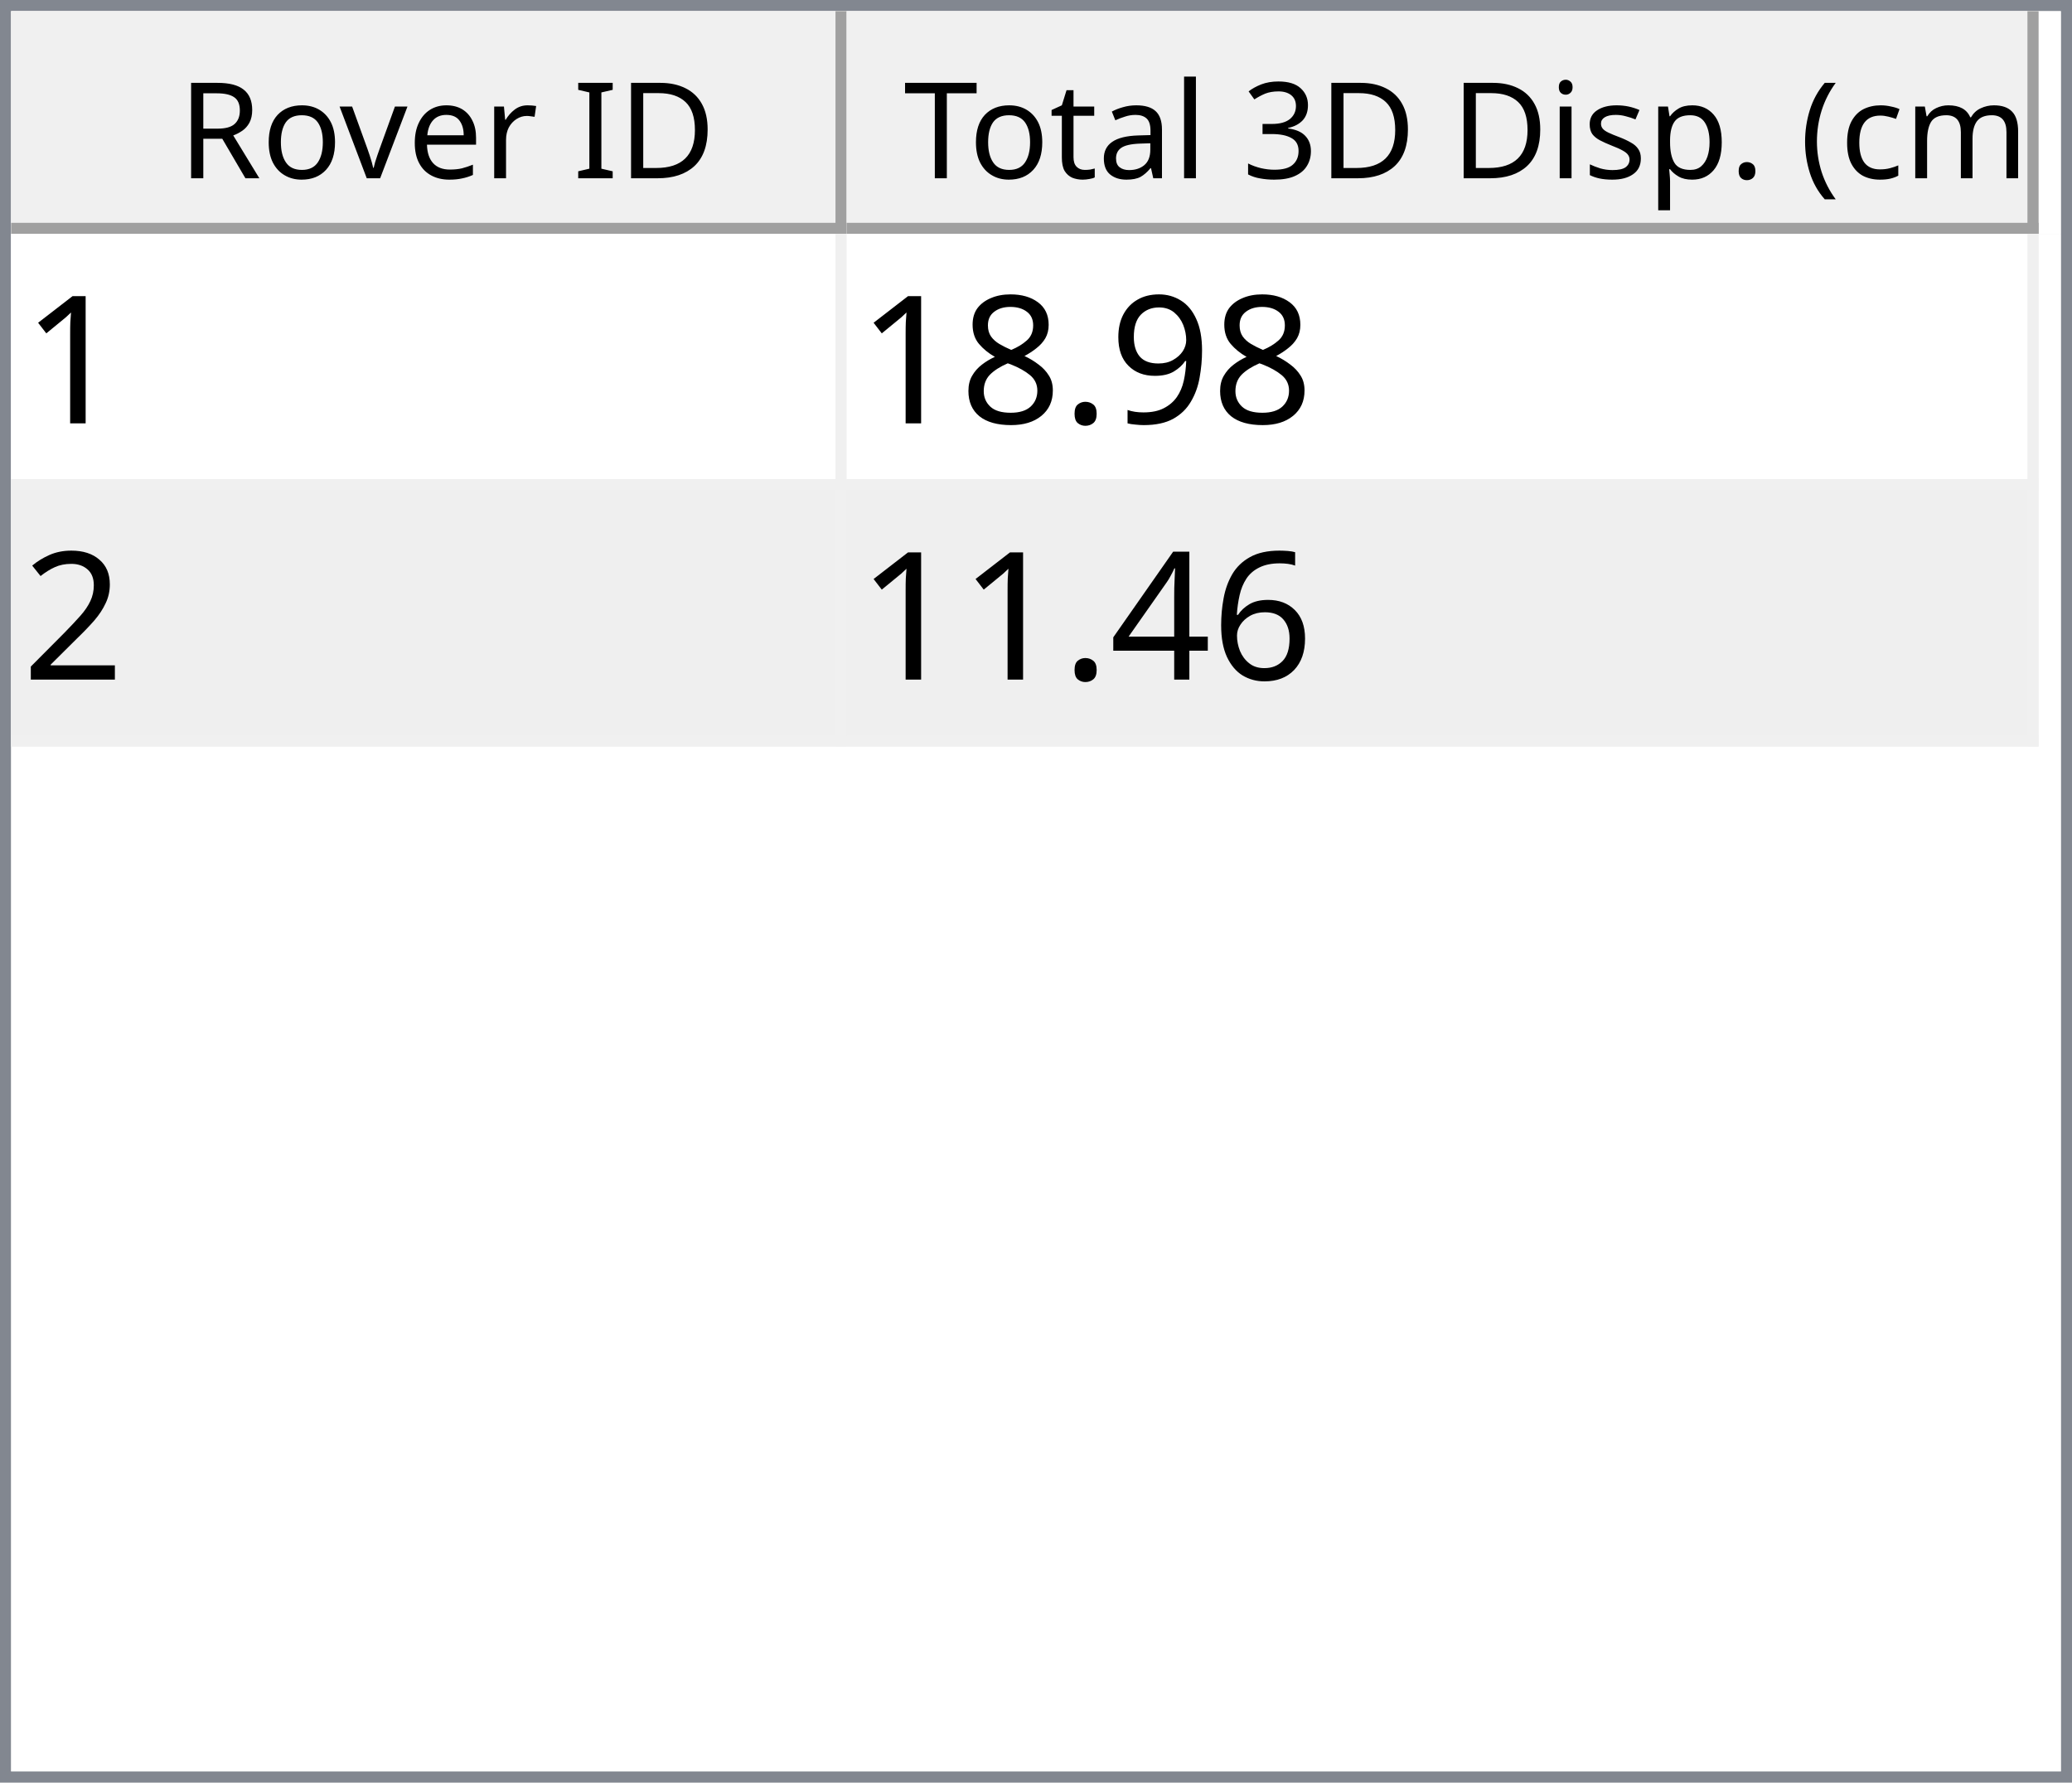
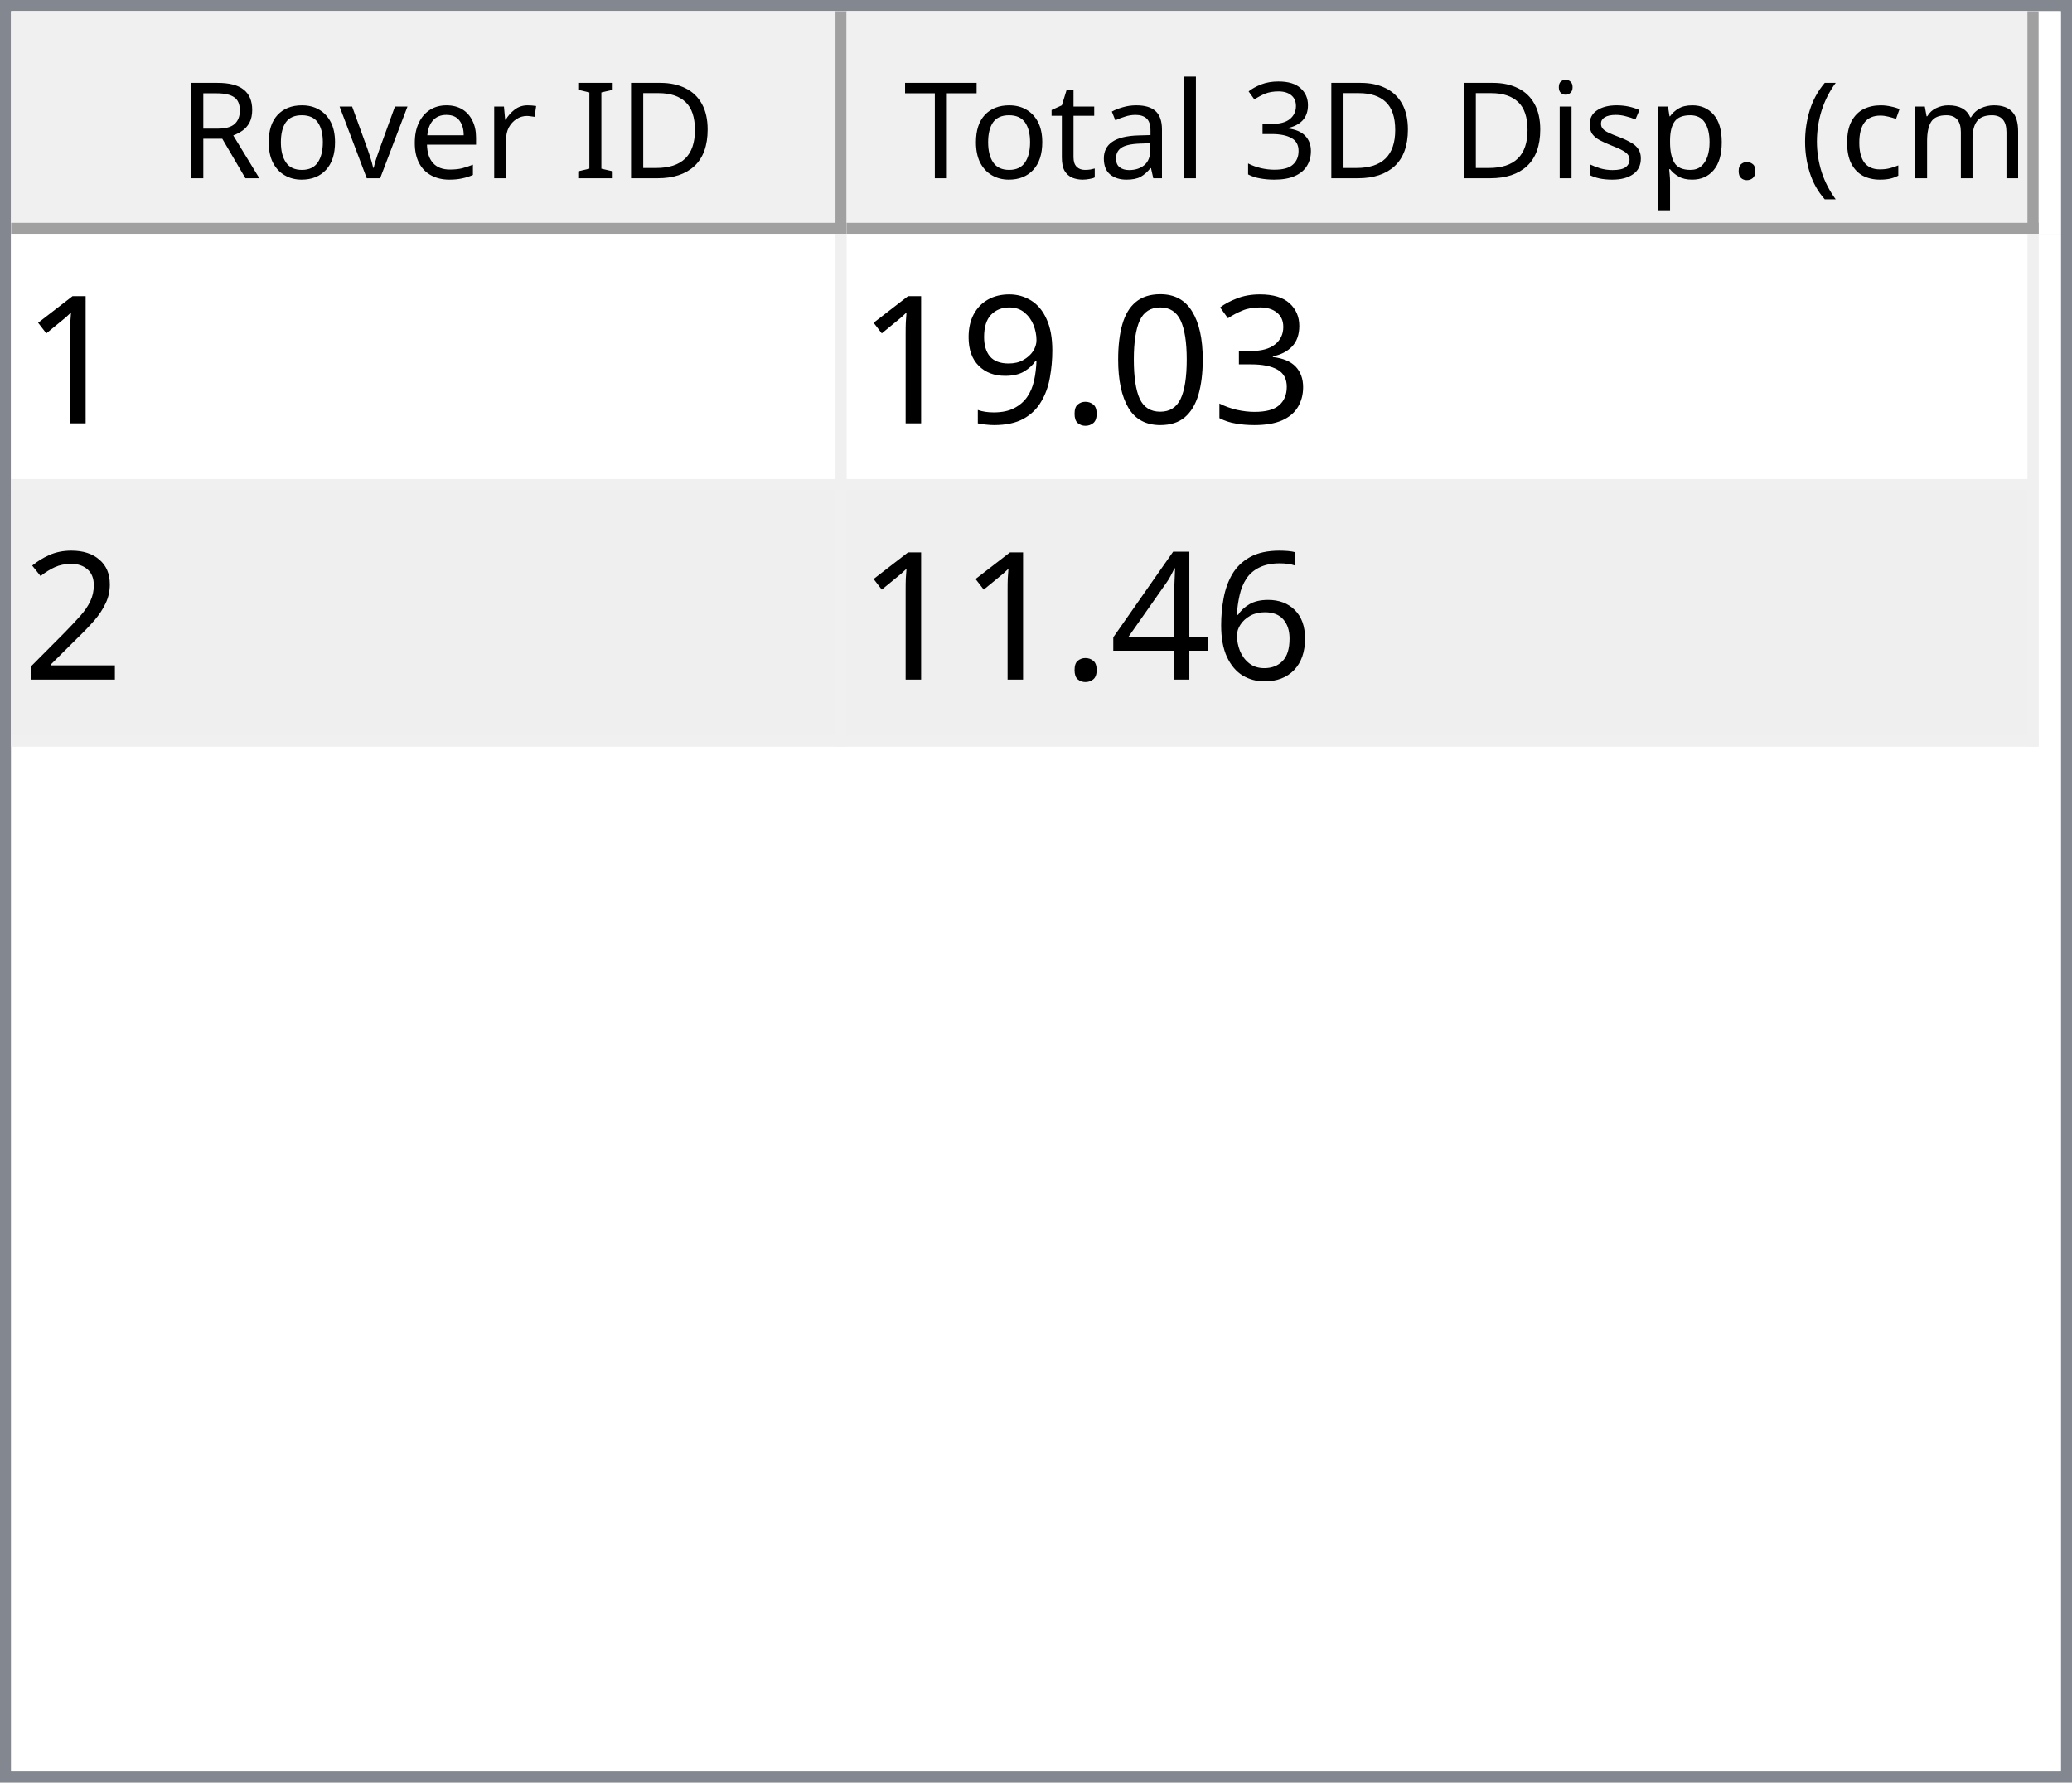
<svg xmlns="http://www.w3.org/2000/svg" style="fill-opacity:1; color-rendering:auto; color-interpolation:auto; text-rendering:auto; stroke:black; stroke-linecap:square; stroke-miterlimit:10; shape-rendering:auto; stroke-opacity:1; fill:black; stroke-dasharray:none; font-weight:normal; stroke-width:1; font-family:'Dialog'; font-style:normal; stroke-linejoin:miter; font-size:12px; stroke-dashoffset:0; image-rendering:auto;" width="186" height="160">
  <defs id="genericDefs" />
  <g>
    <defs id="defs1">
      <clipPath clipPathUnits="userSpaceOnUse" id="clipPath1">
        <path d="M0 0 L186 0 L186 160 L0 160 L0 0 Z" />
      </clipPath>
      <clipPath clipPathUnits="userSpaceOnUse" id="clipPath2">
        <path d="M0 0 L0 160 L186 160 L186 0 Z" />
      </clipPath>
      <clipPath clipPathUnits="userSpaceOnUse" id="clipPath3">
        <path d="M0 0 L0 20 L184 20 L184 0 Z" />
      </clipPath>
      <clipPath clipPathUnits="userSpaceOnUse" id="clipPath4">
        <path d="M0 0 L0 20 L75 20 L75 0 Z" />
      </clipPath>
      <clipPath clipPathUnits="userSpaceOnUse" id="clipPath5">
        <path d="M1 1 L1 19 L74 19 L74 1 Z" />
      </clipPath>
      <clipPath clipPathUnits="userSpaceOnUse" id="clipPath6">
        <path d="M0 0 L0 18 L73 18 L73 0 Z" />
      </clipPath>
      <clipPath clipPathUnits="userSpaceOnUse" id="clipPath7">
        <path d="M-0.5 -0.5 L-0.5 19.5 L74.5 19.5 L74.5 -0.5 Z" />
      </clipPath>
      <clipPath clipPathUnits="userSpaceOnUse" id="clipPath8">
        <path d="M0 0 L0 20 L107 20 L107 0 Z" />
      </clipPath>
      <clipPath clipPathUnits="userSpaceOnUse" id="clipPath9">
        <path d="M1 1 L1 19 L106 19 L106 1 Z" />
      </clipPath>
      <clipPath clipPathUnits="userSpaceOnUse" id="clipPath10">
        <path d="M0 0 L0 18 L105 18 L105 0 Z" />
      </clipPath>
      <clipPath clipPathUnits="userSpaceOnUse" id="clipPath11">
        <path d="M-0.5 -0.5 L-0.5 19.5 L106.5 19.5 L106.5 -0.5 Z" />
      </clipPath>
      <clipPath clipPathUnits="userSpaceOnUse" id="clipPath12">
        <path d="M0 0 L0 138 L184 138 L184 0 Z" />
      </clipPath>
      <clipPath clipPathUnits="userSpaceOnUse" id="clipPath13">
        <path d="M0 0 L0 46 L182 46 L182 0 Z" />
      </clipPath>
      <clipPath clipPathUnits="userSpaceOnUse" id="clipPath14">
        <path d="M-0.5 -0.5 L-0.5 45.5 L181.5 45.5 L181.5 -0.5 Z" />
      </clipPath>
      <clipPath clipPathUnits="userSpaceOnUse" id="clipPath15">
        <path d="M0 0 L0 22 L74 22 L74 0 Z" />
      </clipPath>
      <clipPath clipPathUnits="userSpaceOnUse" id="clipPath16">
        <path d="M0 0 L0 22 L106 22 L106 0 Z" />
      </clipPath>
      <font horiz-adv-x="64.551" id="font1">
        <font-face ascent="107.91" descent="25.098" units-per-em="100" style="font-style:normal; font-family:Segoe UI; font-weight:normal;" />
        <missing-glyph horiz-adv-x="64.551" d="M8.109 0 L8.109 68.266 L56.453 68.266 L56.453 0 L8.109 0 ZM15.328 7.234 L49.219 7.234 L49.219 61.031 L15.328 61.031 L15.328 7.234 Z" />
        <glyph unicode="D" horiz-adv-x="70.117" d="M9.188 0 L9.188 70.016 L28.516 70.016 Q65.531 70.016 65.531 35.891 Q65.531 19.672 55.25 9.836 Q44.969 0 27.734 0 L9.188 0 ZM17.391 62.594 L17.391 7.422 L27.828 7.422 Q41.609 7.422 49.273 14.797 Q56.938 22.172 56.938 35.688 Q56.938 62.594 28.328 62.594 L17.391 62.594 Z" />
        <glyph unicode="I" horiz-adv-x="26.611" d="M17.391 0 L9.188 0 L9.188 70.016 L17.391 70.016 L17.391 0 Z" />
        <glyph unicode=" " horiz-adv-x="27.393" d="" />
        <glyph unicode="r" horiz-adv-x="34.766" d="M34.188 41.891 Q32.078 43.5 28.125 43.5 Q23 43.5 19.555 38.672 Q16.109 33.844 16.109 25.484 L16.109 0 L8.109 0 L8.109 50 L16.109 50 L16.109 39.703 L16.312 39.703 Q18.016 44.969 21.531 47.922 Q25.047 50.875 29.391 50.875 Q32.516 50.875 34.188 50.203 L34.188 41.891 Z" />
        <glyph unicode="e" horiz-adv-x="52.295" d="M48.297 23 L12.984 23 Q13.188 14.656 17.484 10.109 Q21.781 5.562 29.297 5.562 Q37.75 5.562 44.828 11.141 L44.828 3.609 Q38.234 -1.172 27.391 -1.172 Q16.797 -1.172 10.742 5.641 Q4.688 12.453 4.688 24.812 Q4.688 36.469 11.305 43.82 Q17.922 51.172 27.734 51.172 Q37.547 51.172 42.922 44.828 Q48.297 38.484 48.297 27.203 L48.297 23 ZM40.094 29.781 Q40.047 36.719 36.75 40.578 Q33.453 44.438 27.594 44.438 Q21.922 44.438 17.969 40.383 Q14.016 36.328 13.094 29.781 L40.094 29.781 Z" />
        <glyph unicode="v" horiz-adv-x="47.9" d="M47.406 50 L27.484 0 L19.625 0 L0.688 50 L9.469 50 L22.172 13.672 Q23.578 9.672 23.922 6.688 L24.125 6.688 Q24.609 10.453 25.688 13.484 L38.969 50 L47.406 50 Z" />
        <glyph unicode="o" horiz-adv-x="58.594" d="M29 -1.172 Q17.922 -1.172 11.305 5.836 Q4.688 12.844 4.688 24.422 Q4.688 37.016 11.57 44.094 Q18.453 51.172 30.172 51.172 Q41.359 51.172 47.633 44.289 Q53.906 37.406 53.906 25.203 Q53.906 13.234 47.141 6.031 Q40.375 -1.172 29 -1.172 ZM29.594 44.438 Q21.875 44.438 17.383 39.188 Q12.891 33.938 12.891 24.703 Q12.891 15.828 17.43 10.695 Q21.969 5.562 29.594 5.562 Q37.359 5.562 41.531 10.594 Q45.703 15.625 45.703 24.906 Q45.703 34.281 41.531 39.359 Q37.359 44.438 29.594 44.438 Z" />
        <glyph unicode="R" horiz-adv-x="59.814" d="M59.375 0 L49.609 0 L37.891 19.625 Q36.281 22.359 34.766 24.289 Q33.25 26.219 31.664 27.438 Q30.078 28.656 28.25 29.219 Q26.422 29.781 24.125 29.781 L17.391 29.781 L17.391 0 L9.188 0 L9.188 70.016 L30.078 70.016 Q34.672 70.016 38.555 68.867 Q42.438 67.719 45.289 65.375 Q48.141 63.031 49.758 59.547 Q51.375 56.062 51.375 51.375 Q51.375 47.703 50.273 44.656 Q49.172 41.609 47.148 39.211 Q45.125 36.812 42.266 35.133 Q39.406 33.453 35.844 32.516 L35.844 32.328 Q37.594 31.547 38.891 30.547 Q40.188 29.547 41.359 28.18 Q42.531 26.812 43.68 25.078 Q44.828 23.344 46.234 21.047 L59.375 0 ZM17.391 62.594 L17.391 37.203 L28.516 37.203 Q31.594 37.203 34.203 38.133 Q36.812 39.062 38.719 40.797 Q40.625 42.531 41.703 45.047 Q42.781 47.562 42.781 50.688 Q42.781 56.297 39.141 59.445 Q35.5 62.594 28.609 62.594 L17.391 62.594 Z" />
        <glyph unicode=")" horiz-adv-x="30.176" d="M8.297 -15.922 L1.172 -15.922 Q16.406 2.344 16.406 26.812 Q16.406 51.469 1.078 70.016 L8.297 70.016 Q23.531 52.156 23.531 26.703 Q23.531 1.375 8.297 -15.922 Z" />
        <glyph unicode="m" horiz-adv-x="86.133" d="M79.109 0 L71.094 0 L71.094 28.719 Q71.094 37.016 68.531 40.727 Q65.969 44.438 59.906 44.438 Q54.781 44.438 51.195 39.75 Q47.609 35.062 47.609 28.516 L47.609 0 L39.594 0 L39.594 29.688 Q39.594 44.438 28.219 44.438 Q22.953 44.438 19.531 40.016 Q16.109 35.594 16.109 28.516 L16.109 0 L8.109 0 L8.109 50 L16.109 50 L16.109 42.094 L16.312 42.094 Q21.625 51.172 31.844 51.172 Q36.969 51.172 40.773 48.312 Q44.578 45.453 46 40.828 Q51.562 51.172 62.594 51.172 Q79.109 51.172 79.109 30.812 L79.109 0 Z" />
        <glyph unicode="c" horiz-adv-x="46.191" d="M42.188 2.297 Q36.422 -1.172 28.516 -1.172 Q17.828 -1.172 11.258 5.789 Q4.688 12.75 4.688 23.828 Q4.688 36.188 11.766 43.68 Q18.844 51.172 30.672 51.172 Q37.25 51.172 42.281 48.734 L42.281 40.531 Q36.719 44.438 30.375 44.438 Q22.703 44.438 17.797 38.945 Q12.891 33.453 12.891 24.516 Q12.891 15.719 17.508 10.641 Q22.125 5.562 29.891 5.562 Q36.422 5.562 42.188 9.906 L42.188 2.297 Z" />
        <glyph unicode="(" horiz-adv-x="30.176" d="M29.109 -15.922 L21.969 -15.922 Q6.844 1.375 6.844 26.703 Q6.844 52.156 21.969 70.016 L29.203 70.016 Q13.875 51.469 13.875 26.812 Q13.875 2.344 29.109 -15.922 Z" />
        <glyph unicode="." horiz-adv-x="21.68" d="M10.891 -1.078 Q8.641 -1.078 7.055 0.539 Q5.469 2.156 5.469 4.391 Q5.469 6.641 7.055 8.273 Q8.641 9.906 10.891 9.906 Q13.188 9.906 14.797 8.273 Q16.406 6.641 16.406 4.391 Q16.406 2.156 14.797 0.539 Q13.188 -1.078 10.891 -1.078 Z" />
        <glyph unicode="p" horiz-adv-x="58.789" d="M16.312 7.234 L16.109 7.234 L16.109 -23 L8.109 -23 L8.109 50 L16.109 50 L16.109 41.219 L16.312 41.219 Q22.219 51.172 33.594 51.172 Q43.266 51.172 48.688 44.461 Q54.109 37.75 54.109 26.469 Q54.109 13.922 48 6.375 Q41.891 -1.172 31.297 -1.172 Q21.578 -1.172 16.312 7.234 ZM16.109 27.391 L16.109 20.406 Q16.109 14.203 20.141 9.883 Q24.172 5.562 30.375 5.562 Q37.641 5.562 41.773 11.133 Q45.906 16.703 45.906 26.609 Q45.906 34.969 42.047 39.703 Q38.188 44.438 31.594 44.438 Q24.609 44.438 20.359 39.578 Q16.109 34.719 16.109 27.391 Z" />
        <glyph unicode="s" horiz-adv-x="42.432" d="M5.078 1.812 L5.078 10.406 Q11.625 5.562 19.484 5.562 Q30.031 5.562 30.031 12.594 Q30.031 14.594 29.125 15.992 Q28.219 17.391 26.68 18.461 Q25.141 19.531 23.07 20.383 Q21 21.234 18.609 22.172 Q15.281 23.484 12.766 24.828 Q10.25 26.172 8.57 27.859 Q6.891 29.547 6.031 31.695 Q5.172 33.844 5.172 36.719 Q5.172 40.234 6.789 42.945 Q8.406 45.656 11.086 47.484 Q13.766 49.312 17.211 50.242 Q20.656 51.172 24.312 51.172 Q30.812 51.172 35.938 48.922 L35.938 40.828 Q30.422 44.438 23.25 44.438 Q21 44.438 19.195 43.922 Q17.391 43.406 16.094 42.477 Q14.797 41.547 14.086 40.258 Q13.375 38.969 13.375 37.406 Q13.375 35.453 14.086 34.133 Q14.797 32.812 16.164 31.789 Q17.531 30.766 19.484 29.938 Q21.438 29.109 23.922 28.125 Q27.25 26.859 29.883 25.516 Q32.516 24.172 34.375 22.484 Q36.234 20.797 37.234 18.602 Q38.234 16.406 38.234 13.375 Q38.234 9.672 36.602 6.938 Q34.969 4.203 32.234 2.398 Q29.5 0.594 25.93 -0.289 Q22.359 -1.172 18.453 -1.172 Q10.75 -1.172 5.078 1.812 Z" />
        <glyph unicode="i" horiz-adv-x="24.219" d="M12.203 62.703 Q10.062 62.703 8.547 64.164 Q7.031 65.625 7.031 67.875 Q7.031 70.125 8.547 71.609 Q10.062 73.094 12.203 73.094 Q14.406 73.094 15.945 71.609 Q17.484 70.125 17.484 67.875 Q17.484 65.719 15.945 64.211 Q14.406 62.703 12.203 62.703 ZM16.109 0 L8.109 0 L8.109 50 L16.109 50 L16.109 0 Z" />
        <glyph unicode="3" horiz-adv-x="53.906" d="M46.531 19.828 Q46.531 15.094 44.75 11.211 Q42.969 7.328 39.719 4.57 Q36.469 1.812 31.93 0.297 Q27.391 -1.219 21.922 -1.219 Q11.922 -1.219 6 2.594 L6 11.188 Q13.094 5.609 22.219 5.609 Q25.875 5.609 28.828 6.539 Q31.781 7.469 33.906 9.227 Q36.031 10.984 37.18 13.477 Q38.328 15.969 38.328 19.094 Q38.328 32.812 18.797 32.812 L12.984 32.812 L12.984 39.594 L18.5 39.594 Q35.797 39.594 35.797 52.484 Q35.797 64.406 22.609 64.406 Q15.188 64.406 8.688 59.422 L8.688 67.188 Q15.375 71.188 24.609 71.188 Q29 71.188 32.57 69.969 Q36.141 68.75 38.68 66.555 Q41.219 64.359 42.609 61.281 Q44 58.203 44 54.5 Q44 40.672 30.031 36.719 L30.031 36.531 Q33.594 36.141 36.625 34.797 Q39.656 33.453 41.852 31.305 Q44.047 29.156 45.289 26.25 Q46.531 23.344 46.531 19.828 Z" />
        <glyph unicode="l" horiz-adv-x="24.219" d="M16.109 0 L8.109 0 L8.109 74.031 L16.109 74.031 L16.109 0 Z" />
        <glyph unicode="a" horiz-adv-x="50.879" d="M43.891 0 L35.891 0 L35.891 7.812 L35.688 7.812 Q30.469 -1.172 20.312 -1.172 Q12.844 -1.172 8.617 2.781 Q4.391 6.734 4.391 13.281 Q4.391 27.297 20.906 29.594 L35.891 31.688 Q35.891 44.438 25.594 44.438 Q16.547 44.438 9.281 38.281 L9.281 46.484 Q16.656 51.172 26.266 51.172 Q43.891 51.172 43.891 32.516 L43.891 0 ZM35.891 25.297 L23.828 23.641 Q18.266 22.859 15.43 20.875 Q12.594 18.891 12.594 13.875 Q12.594 10.203 15.211 7.883 Q17.828 5.562 22.172 5.562 Q28.125 5.562 32.008 9.742 Q35.891 13.922 35.891 20.312 L35.891 25.297 Z" />
        <glyph unicode="t" horiz-adv-x="33.887" d="M31.297 0.484 Q28.469 -1.078 23.828 -1.078 Q10.688 -1.078 10.688 13.578 L10.688 43.172 L2.094 43.172 L2.094 50 L10.688 50 L10.688 62.203 L18.703 64.797 L18.703 50 L31.297 50 L31.297 43.172 L18.703 43.172 L18.703 14.984 Q18.703 9.969 20.414 7.82 Q22.125 5.672 26.078 5.672 Q29.109 5.672 31.297 7.328 L31.297 0.484 Z" />
        <glyph unicode="T" horiz-adv-x="52.393" d="M50.594 62.594 L30.375 62.594 L30.375 0 L22.172 0 L22.172 62.594 L2 62.594 L2 70.016 L50.594 70.016 L50.594 62.594 Z" />
      </font>
      <font horiz-adv-x="75.0" id="font2">
        <font-face ascent="100.537" descent="21.973" units-per-em="100" style="font-style:normal; font-family:sans-serif; font-weight:normal;" />
        <missing-glyph horiz-adv-x="75.0" d="M12.5 0 L12.5 62.5 L62.5 62.5 L62.5 0 L12.5 0 ZM14.062 1.562 L60.938 1.562 L60.938 60.938 L14.062 60.938 L14.062 1.562 Z" />
        <glyph unicode="1" horiz-adv-x="55.615" d="M37.25 0 L28.469 0 L28.469 56 Q25.297 52.984 20.141 49.953 Q14.984 46.922 10.891 45.406 L10.891 53.906 Q18.266 57.375 23.781 62.305 Q29.297 67.234 31.594 71.875 L37.25 71.875 L37.25 0 Z" />
+         <glyph unicode="3" horiz-adv-x="55.615" d="M4.203 18.891 L12.984 20.062 Q14.5 12.594 18.141 9.297 Q21.781 6 27 6 Q33.203 6 37.477 10.297 Q41.75 14.594 41.75 20.953 Q41.75 27 37.797 30.93 Q33.844 34.859 27.734 34.859 Q25.25 34.859 21.531 33.891 L22.516 41.609 Q23.391 41.5 23.922 41.5 Q29.547 41.5 34.039 44.43 Q38.531 47.359 38.531 53.469 Q38.531 58.297 35.258 61.477 Q31.984 64.656 26.812 64.656 Q21.688 64.656 18.266 61.43 Q14.844 58.203 13.875 51.766 L5.078 53.328 Q6.688 62.156 12.398 67.016 Q18.109 71.875 26.609 71.875 Q32.469 71.875 37.398 69.359 Q42.328 66.844 44.945 62.5 Q47.562 58.156 47.562 53.266 Q47.562 48.641 45.07 44.828 Q42.578 41.016 37.703 38.766 Q44.047 37.312 47.562 32.695 Q51.078 28.078 51.078 21.141 Q51.078 11.766 44.242 5.25 Q37.406 -1.266 26.953 -1.266 Q17.531 -1.266 11.305 4.352 Q5.078 9.969 4.203 18.891 Z" />
+         <glyph unicode="0" horiz-adv-x="55.615" d="M4.156 35.297 Q4.156 48 6.766 55.742 Q9.375 63.484 14.523 67.68 Q19.672 71.875 27.484 71.875 Q33.25 71.875 37.594 69.555 Q41.938 67.234 44.773 62.867 Q47.609 58.5 49.219 52.227 Q50.828 45.953 50.828 35.297 Q50.828 22.703 48.242 14.969 Q45.656 7.234 40.508 3.008 Q35.359 -1.219 27.484 -1.219 Q17.141 -1.219 11.234 6.203 Q4.156 15.141 4.156 35.297 ZM13.188 35.297 Q13.188 17.672 17.312 11.836 Q21.438 6 27.484 6 Q33.547 6 37.672 11.859 Q41.797 17.719 41.797 35.297 Q41.797 52.984 37.672 58.789 Q33.547 64.594 27.391 64.594 Q21.344 64.594 17.719 59.469 Q13.188 52.938 13.188 35.297 Z" />
+         <glyph unicode="." horiz-adv-x="27.783" d="M9.078 0 L9.078 10.016 L19.094 10.016 L19.094 0 L9.078 0 Z" />
        <glyph unicode="9" horiz-adv-x="55.615" d="M5.469 16.547 L13.922 17.328 Q14.984 11.375 18.016 8.688 Q21.047 6 25.781 6 Q29.828 6 32.883 7.859 Q35.938 9.719 37.891 12.82 Q39.844 15.922 41.164 21.195 Q42.484 26.469 42.484 31.938 Q42.484 32.516 42.438 33.688 Q39.797 29.5 35.234 26.883 Q30.672 24.266 25.344 24.266 Q16.453 24.266 10.305 30.711 Q4.156 37.156 4.156 47.703 Q4.156 58.594 10.578 65.234 Q17 71.875 26.656 71.875 Q33.641 71.875 39.43 68.117 Q45.219 64.359 48.219 57.398 Q51.219 50.438 51.219 37.25 Q51.219 23.531 48.242 15.406 Q45.266 7.281 39.383 3.031 Q33.5 -1.219 25.594 -1.219 Q17.188 -1.219 11.867 3.445 Q6.547 8.109 5.469 16.547 ZM41.453 48.141 Q41.453 55.719 37.43 60.156 Q33.406 64.594 27.734 64.594 Q21.875 64.594 17.531 59.812 Q13.188 55.031 13.188 47.406 Q13.188 40.578 17.312 36.305 Q21.438 32.031 27.484 32.031 Q33.594 32.031 37.523 36.305 Q41.453 40.578 41.453 48.141 Z" />
-         <glyph unicode="." horiz-adv-x="27.783" d="M9.078 0 L9.078 10.016 L19.094 10.016 L19.094 0 L9.078 0 Z" />
-         <glyph unicode="8" horiz-adv-x="55.615" d="M17.672 38.812 Q12.203 40.828 9.57 44.539 Q6.938 48.25 6.938 53.422 Q6.938 61.234 12.555 66.555 Q18.172 71.875 27.484 71.875 Q36.859 71.875 42.578 66.43 Q48.297 60.984 48.297 53.172 Q48.297 48.188 45.68 44.508 Q43.062 40.828 37.75 38.812 Q44.344 36.672 47.781 31.883 Q51.219 27.094 51.219 20.453 Q51.219 11.281 44.727 5.031 Q38.234 -1.219 27.641 -1.219 Q17.047 -1.219 10.547 5.055 Q4.047 11.328 4.047 20.703 Q4.047 27.688 7.594 32.398 Q11.141 37.109 17.672 38.812 ZM15.922 53.719 Q15.922 48.641 19.195 45.414 Q22.469 42.188 27.688 42.188 Q32.766 42.188 36.016 45.383 Q39.266 48.578 39.266 53.219 Q39.266 58.062 35.914 61.359 Q32.562 64.656 27.594 64.656 Q22.562 64.656 19.242 61.43 Q15.922 58.203 15.922 53.719 ZM13.094 20.656 Q13.094 16.891 14.875 13.375 Q16.656 9.859 20.172 7.93 Q23.688 6 27.734 6 Q34.031 6 38.133 10.055 Q42.234 14.109 42.234 20.359 Q42.234 26.703 38.016 30.859 Q33.797 35.016 27.438 35.016 Q21.234 35.016 17.164 30.914 Q13.094 26.812 13.094 20.656 Z" />
        <glyph unicode="2" horiz-adv-x="55.615" d="M50.344 8.453 L50.344 0 L3.031 0 Q2.938 3.172 4.047 6.109 Q5.859 10.938 9.836 15.625 Q13.812 20.312 21.344 26.469 Q33.016 36.031 37.117 41.625 Q41.219 47.219 41.219 52.203 Q41.219 57.422 37.477 61.008 Q33.734 64.594 27.734 64.594 Q21.391 64.594 17.578 60.789 Q13.766 56.984 13.719 50.25 L4.688 51.172 Q5.609 61.281 11.664 66.578 Q17.719 71.875 27.938 71.875 Q38.234 71.875 44.242 66.164 Q50.25 60.453 50.25 52 Q50.25 47.703 48.492 43.555 Q46.734 39.406 42.656 34.812 Q38.578 30.219 29.109 22.219 Q21.188 15.578 18.945 13.211 Q16.703 10.844 15.234 8.453 L50.344 8.453 Z" />
        <glyph unicode="6" horiz-adv-x="55.615" d="M49.75 54.047 L41.016 53.375 Q39.844 58.547 37.703 60.891 Q34.125 64.656 28.906 64.656 Q24.703 64.656 21.531 62.312 Q17.391 59.281 14.992 53.469 Q12.594 47.656 12.5 36.922 Q15.672 41.75 20.266 44.094 Q24.859 46.438 29.891 46.438 Q38.672 46.438 44.852 39.969 Q51.031 33.5 51.031 23.25 Q51.031 16.5 48.125 10.719 Q45.219 4.938 40.141 1.859 Q35.062 -1.219 28.609 -1.219 Q17.625 -1.219 10.695 6.859 Q3.766 14.938 3.766 33.5 Q3.766 54.25 11.422 63.672 Q18.109 71.875 29.438 71.875 Q37.891 71.875 43.289 67.141 Q48.688 62.406 49.75 54.047 ZM13.875 23.188 Q13.875 18.656 15.797 14.508 Q17.719 10.359 21.188 8.18 Q24.656 6 28.469 6 Q34.031 6 38.039 10.492 Q42.047 14.984 42.047 22.703 Q42.047 30.125 38.086 34.398 Q34.125 38.672 28.125 38.672 Q22.172 38.672 18.023 34.398 Q13.875 30.125 13.875 23.188 Z" />
        <glyph unicode="4" horiz-adv-x="55.615" d="M32.328 0 L32.328 17.141 L1.266 17.141 L1.266 25.203 L33.938 71.578 L41.109 71.578 L41.109 25.203 L50.781 25.203 L50.781 17.141 L41.109 17.141 L41.109 0 L32.328 0 ZM32.328 25.203 L32.328 57.469 L9.906 25.203 L32.328 25.203 Z" />
      </font>
    </defs>
    <g style="fill:white; stroke:white;">
      <rect x="0" y="0" width="186" style="clip-path:url(#clipPath1); stroke:none;" height="160" />
    </g>
    <g style="fill:white; text-rendering:optimizeSpeed; color-rendering:optimizeSpeed; image-rendering:optimizeSpeed; shape-rendering:crispEdges; stroke:white; color-interpolation:sRGB;">
      <rect x="0" width="186" height="160" y="0" style="stroke:none;" />
      <path style="stroke:none;" d="M0 160 L186 160 L186 0 L0 0 Z" />
    </g>
    <g style="fill:rgb(240,240,240); font-family:'Segoe UI'; stroke:rgb(240,240,240);">
      <rect x="0" y="0" width="186" style="clip-path:url(#clipPath2); stroke:none;" height="160" />
    </g>
    <g style="fill:rgb(130,135,144); font-family:'Segoe UI'; stroke:rgb(130,135,144);">
      <path d="M0 0 L186 0 L186 160 L0 160 L0 0 ZM1 1 L185 1 L185 159 L1 159 L1 1 Z" style="fill-rule:evenodd; clip-path:url(#clipPath2); stroke:none;" />
    </g>
    <g style="fill:white; font-family:'Segoe UI'; stroke:white;" transform="translate(1,1)">
      <rect x="0" y="0" width="184" style="clip-path:url(#clipPath3); stroke:none;" height="20" />
    </g>
    <g style="fill:rgb(240,240,240); font-family:'Segoe UI'; stroke:rgb(240,240,240);" transform="translate(1,1)">
      <rect x="0" y="0" width="75" style="clip-path:url(#clipPath4); stroke:none;" height="20" />
    </g>
    <g style="font-family:'Segoe UI';" transform="translate(2,2)">
      <text x="14" xml:space="preserve" y="14" style="clip-path:url(#clipPath6); stroke:none;">Rover ID</text>
    </g>
    <g style="fill:rgb(160,160,160); font-family:'Segoe UI'; stroke:rgb(160,160,160); stroke-linejoin:bevel;" transform="translate(1.5,1.5)">
      <line x1="74" x2="74" y1="0" style="fill:none; clip-path:url(#clipPath7);" y2="19" />
    </g>
    <g style="fill:rgb(160,160,160); font-family:'Segoe UI'; stroke:rgb(160,160,160); stroke-linejoin:bevel;" transform="matrix(1,0,0,1,1,1) translate(0.5,0.5)">
      <line x1="0" x2="74" y1="19" style="fill:none; clip-path:url(#clipPath7);" y2="19" />
    </g>
    <g style="fill:rgb(240,240,240); font-family:'Segoe UI'; stroke:rgb(240,240,240);" transform="translate(76,1)">
      <rect x="0" y="0" width="107" style="clip-path:url(#clipPath8); stroke:none;" height="20" />
    </g>
    <g style="font-family:'Segoe UI';" transform="translate(77,2)">
      <text x="1" xml:space="preserve" y="14" style="clip-path:url(#clipPath10); stroke:none;"> Total 3D Disp. (cm)</text>
    </g>
    <g style="fill:rgb(160,160,160); font-family:'Segoe UI'; stroke:rgb(160,160,160); stroke-linejoin:bevel;" transform="translate(76.5,1.5)">
      <line x1="106" x2="106" y1="0" style="fill:none; clip-path:url(#clipPath11);" y2="19" />
    </g>
    <g style="fill:rgb(160,160,160); font-family:'Segoe UI'; stroke:rgb(160,160,160); stroke-linejoin:bevel;" transform="matrix(1,0,0,1,76,1) translate(0.5,0.5)">
      <line x1="0" x2="106" y1="19" style="fill:none; clip-path:url(#clipPath11);" y2="19" />
    </g>
    <g style="fill:white; font-family:'Segoe UI'; stroke:white;" transform="translate(1,21)">
      <rect x="0" y="0" width="184" style="clip-path:url(#clipPath12); stroke:none;" height="138" />
    </g>
    <g style="fill:rgb(240,240,240); font-size:16px; font-family:sans-serif; stroke:rgb(240,240,240);" transform="translate(1,21)">
      <rect x="0" y="0" width="182" style="clip-path:url(#clipPath13); stroke:none;" height="46" />
      <line transform="translate(0.5,0.5)" x1="0" x2="181" y1="22" style="clip-path:url(#clipPath14); fill:none; stroke-linejoin:bevel;" y2="22" />
    </g>
    <g transform="matrix(1,0,0,1,1,21) translate(0.5,0.5)" style="fill:rgb(240,240,240); font-size:16px; font-family:sans-serif; stroke:rgb(240,240,240); stroke-linejoin:bevel;">
      <line x1="0" x2="181" y1="45" style="fill:none; clip-path:url(#clipPath14);" y2="45" />
    </g>
    <g transform="matrix(1,0,0,1,1,21) translate(0.5,0.5)" style="fill:rgb(240,240,240); font-size:16px; font-family:sans-serif; stroke:rgb(240,240,240); stroke-linejoin:bevel;">
      <line x1="74" x2="74" y1="0" style="fill:none; clip-path:url(#clipPath14);" y2="45" />
    </g>
    <g transform="matrix(1,0,0,1,1,21) translate(0.5,0.5)" style="fill:rgb(240,240,240); font-size:16px; font-family:sans-serif; stroke:rgb(240,240,240); stroke-linejoin:bevel;">
      <line x1="181" x2="181" y1="0" style="fill:none; clip-path:url(#clipPath14);" y2="45" />
    </g>
    <g style="fill:white; font-size:16px; font-family:sans-serif; stroke:white;" transform="matrix(1,0,0,1,1,21)">
      <rect x="0" y="0" width="74" style="clip-path:url(#clipPath15); stroke:none;" height="22" />
      <text x="1" y="17" style="fill:black; clip-path:url(#clipPath15); stroke:none;" xml:space="preserve">1</text>
    </g>
    <g style="fill:white; font-size:16px; font-family:sans-serif; stroke:white;" transform="matrix(1,0,0,1,1,21) translate(75,0)">
      <rect x="0" y="0" width="106" style="clip-path:url(#clipPath16); stroke:none;" height="22" />
-       <text x="1" y="17" style="fill:black; clip-path:url(#clipPath16); stroke:none;" xml:space="preserve">18.98</text>
+       <text x="1" y="17" style="fill:black; clip-path:url(#clipPath16); stroke:none;" xml:space="preserve">19.03</text>
    </g>
    <g style="fill:rgb(239,239,239); font-size:16px; font-family:sans-serif; stroke:rgb(239,239,239);" transform="matrix(1,0,0,1,1,21) translate(0,23)">
      <rect x="0" y="0" width="74" style="clip-path:url(#clipPath15); stroke:none;" height="22" />
      <text x="1" y="17" style="fill:black; clip-path:url(#clipPath15); stroke:none;" xml:space="preserve">2</text>
    </g>
    <g style="fill:rgb(239,239,239); font-size:16px; font-family:sans-serif; stroke:rgb(239,239,239);" transform="matrix(1,0,0,1,1,21) translate(75,23)">
      <rect x="0" y="0" width="106" style="clip-path:url(#clipPath16); stroke:none;" height="22" />
      <text x="1" y="17" style="fill:black; clip-path:url(#clipPath16); stroke:none;" xml:space="preserve">11.46</text>
    </g>
  </g>
</svg>
